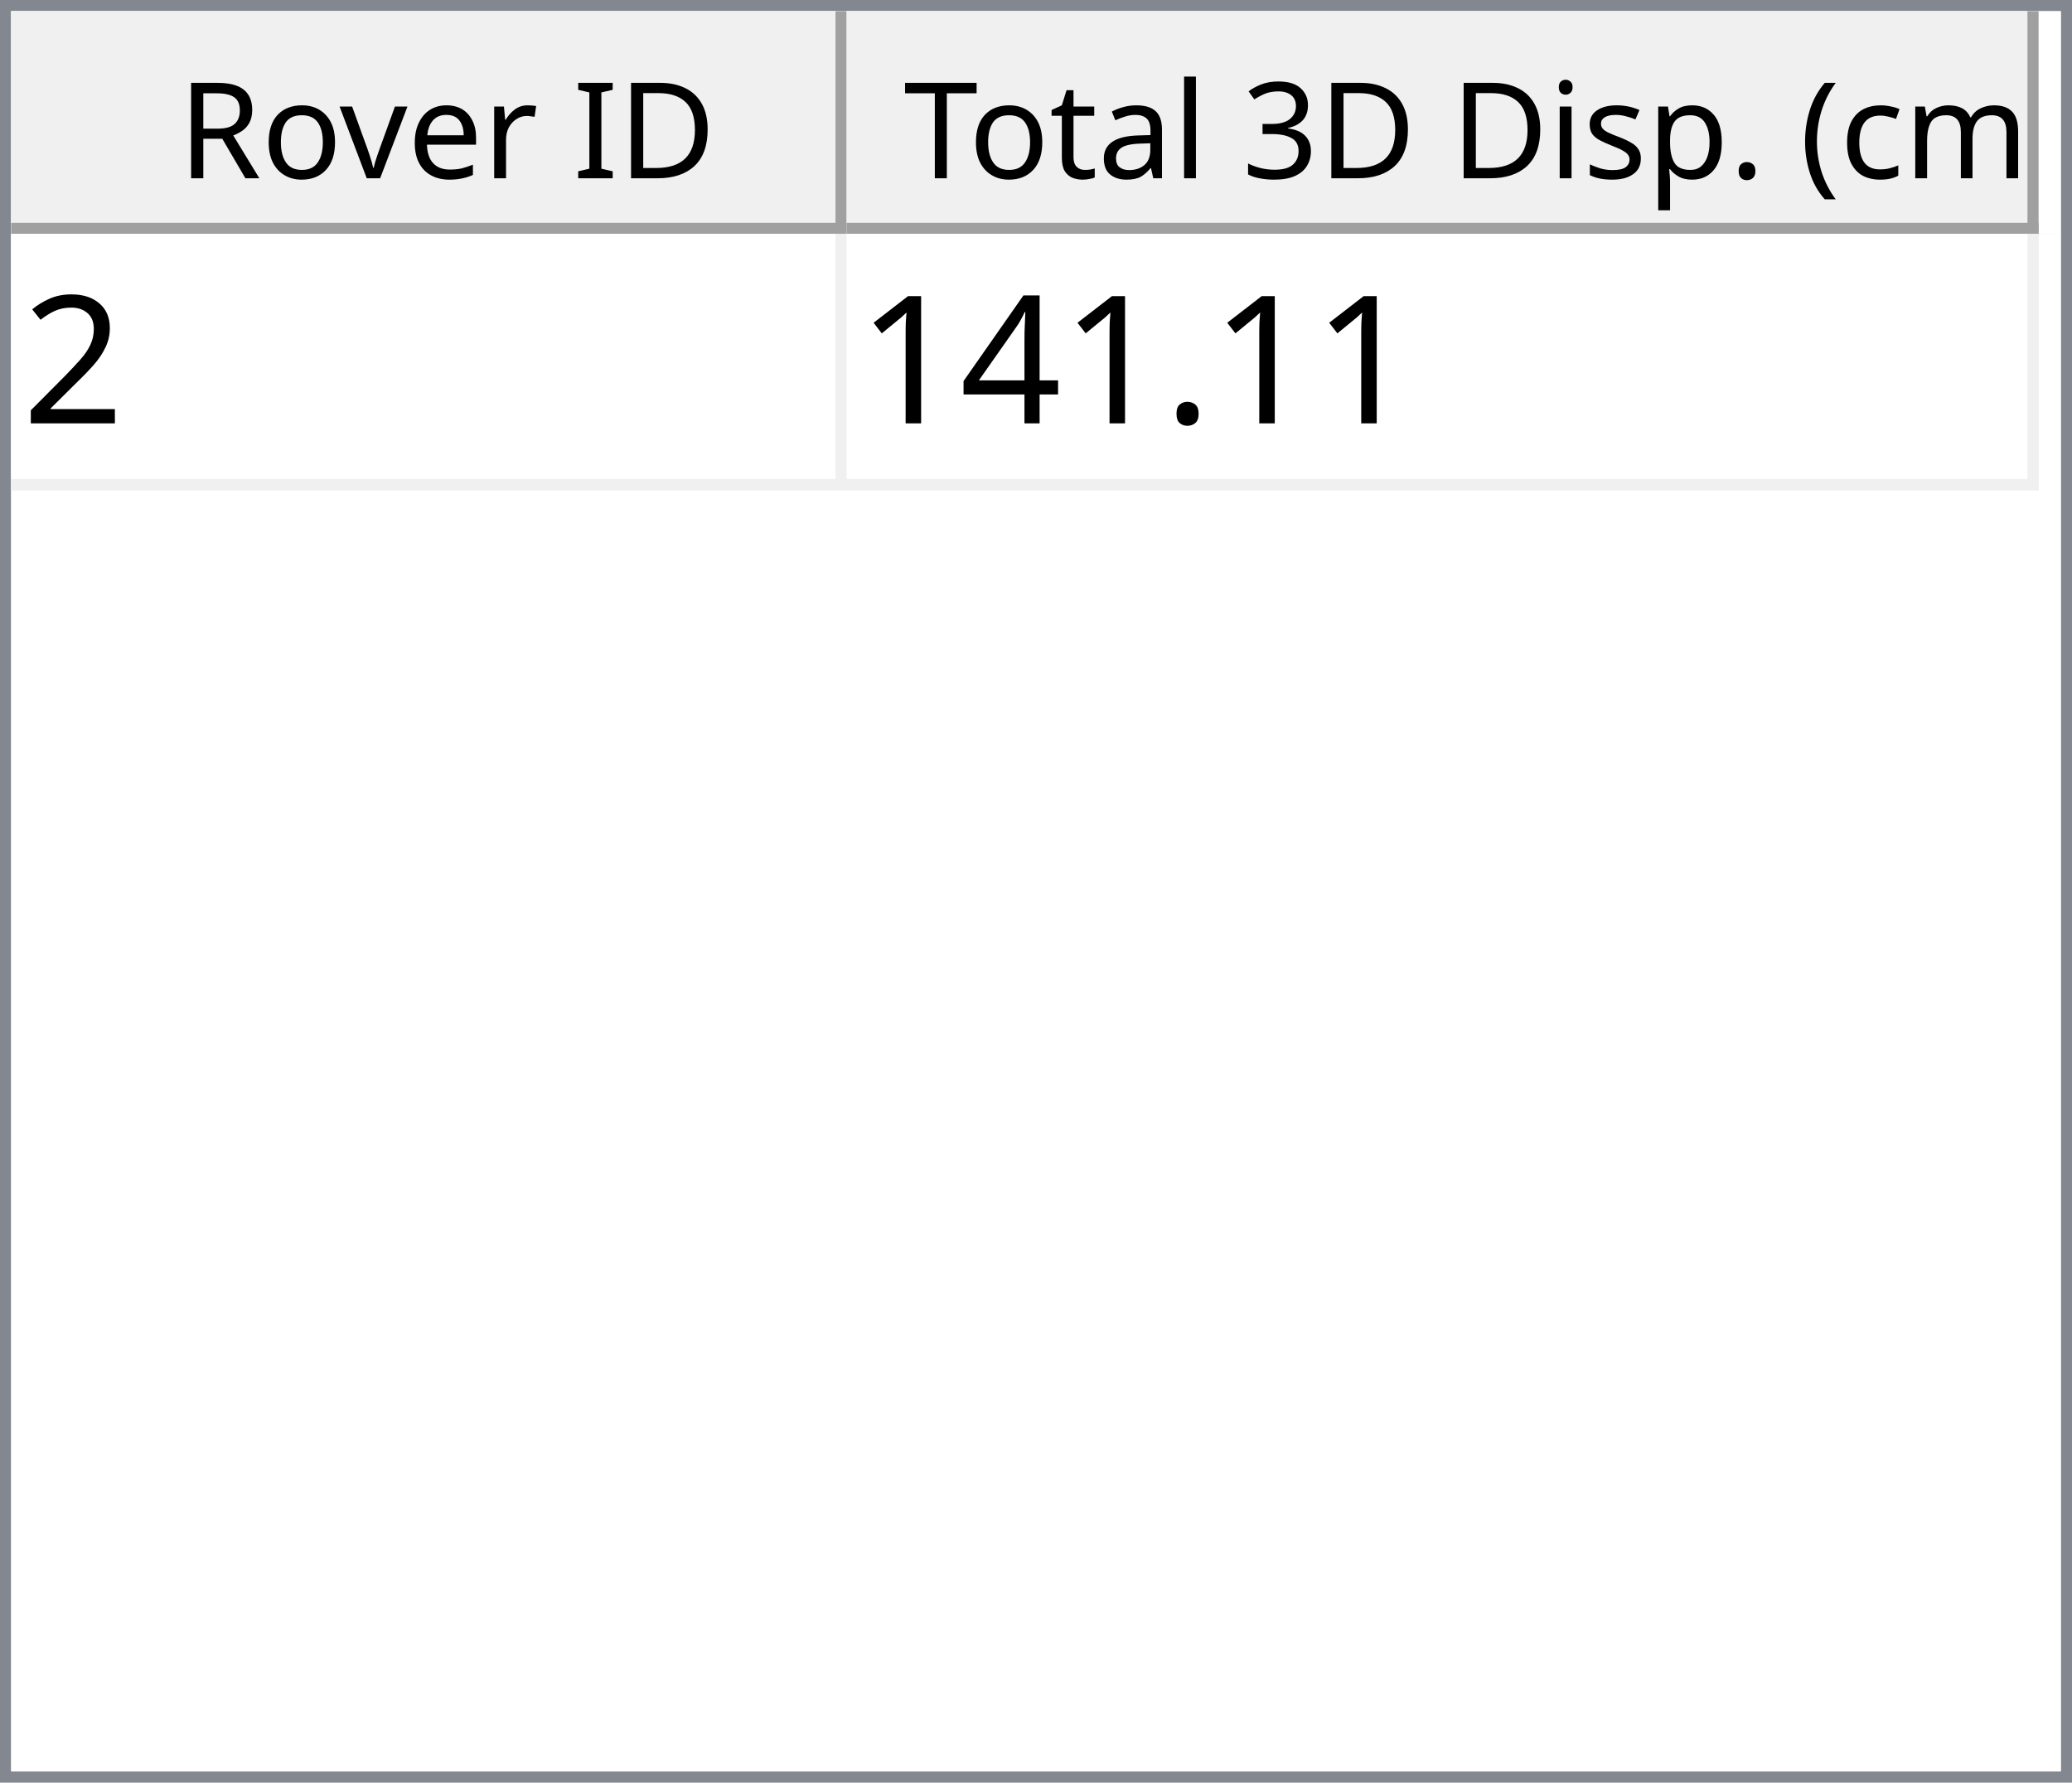
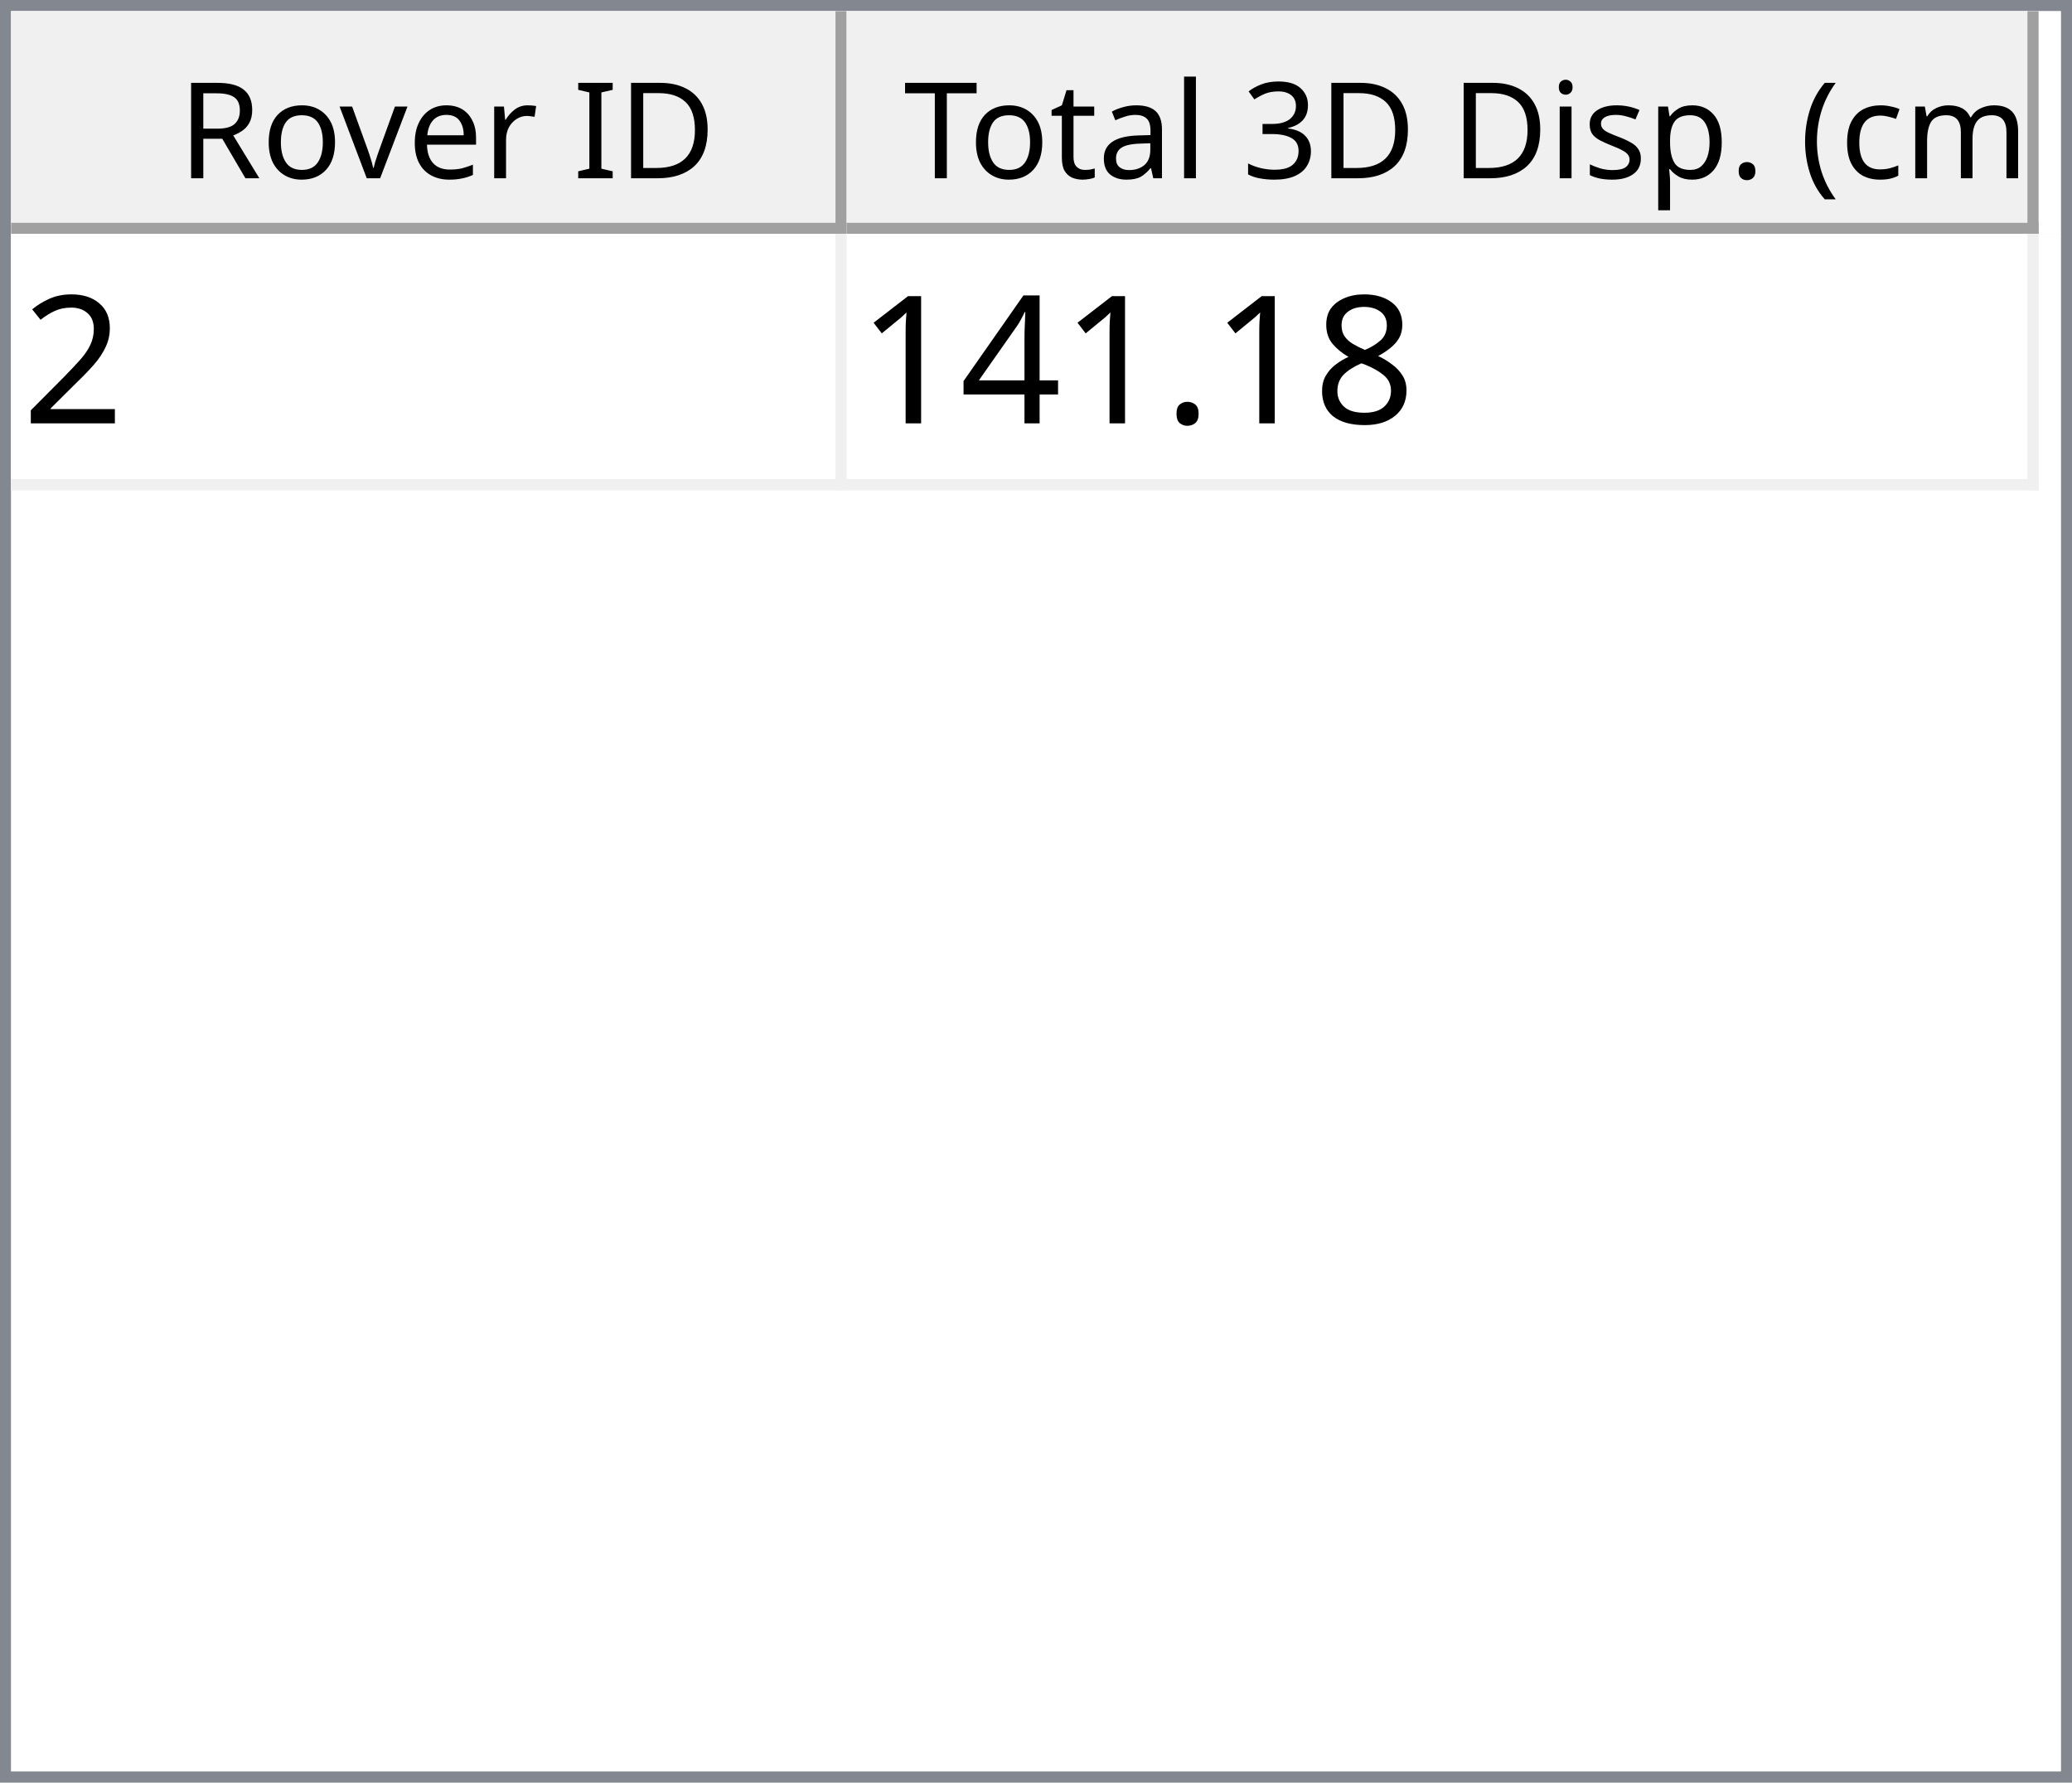
<svg xmlns="http://www.w3.org/2000/svg" style="fill-opacity:1; color-rendering:auto; color-interpolation:auto; text-rendering:auto; stroke:black; stroke-linecap:square; stroke-miterlimit:10; shape-rendering:auto; stroke-opacity:1; fill:black; stroke-dasharray:none; font-weight:normal; stroke-width:1; font-family:'Dialog'; font-style:normal; stroke-linejoin:miter; font-size:12px; stroke-dashoffset:0; image-rendering:auto;" width="186" height="160">
  <defs id="genericDefs" />
  <g>
    <defs id="defs1">
      <clipPath clipPathUnits="userSpaceOnUse" id="clipPath1">
        <path d="M0 0 L186 0 L186 160 L0 160 L0 0 Z" />
      </clipPath>
      <clipPath clipPathUnits="userSpaceOnUse" id="clipPath2">
        <path d="M0 0 L0 160 L186 160 L186 0 Z" />
      </clipPath>
      <clipPath clipPathUnits="userSpaceOnUse" id="clipPath3">
        <path d="M0 0 L0 20 L184 20 L184 0 Z" />
      </clipPath>
      <clipPath clipPathUnits="userSpaceOnUse" id="clipPath4">
        <path d="M0 0 L0 20 L75 20 L75 0 Z" />
      </clipPath>
      <clipPath clipPathUnits="userSpaceOnUse" id="clipPath5">
        <path d="M1 1 L1 19 L74 19 L74 1 Z" />
      </clipPath>
      <clipPath clipPathUnits="userSpaceOnUse" id="clipPath6">
        <path d="M0 0 L0 18 L73 18 L73 0 Z" />
      </clipPath>
      <clipPath clipPathUnits="userSpaceOnUse" id="clipPath7">
        <path d="M-0.5 -0.5 L-0.5 19.5 L74.5 19.5 L74.5 -0.5 Z" />
      </clipPath>
      <clipPath clipPathUnits="userSpaceOnUse" id="clipPath8">
        <path d="M0 0 L0 20 L107 20 L107 0 Z" />
      </clipPath>
      <clipPath clipPathUnits="userSpaceOnUse" id="clipPath9">
        <path d="M1 1 L1 19 L106 19 L106 1 Z" />
      </clipPath>
      <clipPath clipPathUnits="userSpaceOnUse" id="clipPath10">
        <path d="M0 0 L0 18 L105 18 L105 0 Z" />
      </clipPath>
      <clipPath clipPathUnits="userSpaceOnUse" id="clipPath11">
        <path d="M-0.5 -0.5 L-0.5 19.5 L106.5 19.5 L106.5 -0.5 Z" />
      </clipPath>
      <clipPath clipPathUnits="userSpaceOnUse" id="clipPath12">
        <path d="M0 0 L0 138 L184 138 L184 0 Z" />
      </clipPath>
      <clipPath clipPathUnits="userSpaceOnUse" id="clipPath13">
        <path d="M0 0 L0 23 L182 23 L182 0 Z" />
      </clipPath>
      <clipPath clipPathUnits="userSpaceOnUse" id="clipPath14">
        <path d="M-0.5 -0.5 L-0.5 22.5 L181.5 22.5 L181.5 -0.5 Z" />
      </clipPath>
      <clipPath clipPathUnits="userSpaceOnUse" id="clipPath15">
        <path d="M0 0 L0 22 L74 22 L74 0 Z" />
      </clipPath>
      <clipPath clipPathUnits="userSpaceOnUse" id="clipPath16">
        <path d="M0 0 L0 22 L106 22 L106 0 Z" />
      </clipPath>
      <font horiz-adv-x="64.551" id="font1">
        <font-face ascent="107.91" descent="25.098" units-per-em="100" style="font-style:normal; font-family:Segoe UI; font-weight:normal;" />
        <missing-glyph horiz-adv-x="64.551" d="M8.109 0 L8.109 68.266 L56.453 68.266 L56.453 0 L8.109 0 ZM15.328 7.234 L49.219 7.234 L49.219 61.031 L15.328 61.031 L15.328 7.234 Z" />
        <glyph unicode="D" horiz-adv-x="70.117" d="M9.188 0 L9.188 70.016 L28.516 70.016 Q65.531 70.016 65.531 35.891 Q65.531 19.672 55.25 9.836 Q44.969 0 27.734 0 L9.188 0 ZM17.391 62.594 L17.391 7.422 L27.828 7.422 Q41.609 7.422 49.273 14.797 Q56.938 22.172 56.938 35.688 Q56.938 62.594 28.328 62.594 L17.391 62.594 Z" />
        <glyph unicode="I" horiz-adv-x="26.611" d="M17.391 0 L9.188 0 L9.188 70.016 L17.391 70.016 L17.391 0 Z" />
        <glyph unicode=" " horiz-adv-x="27.393" d="" />
        <glyph unicode="r" horiz-adv-x="34.766" d="M34.188 41.891 Q32.078 43.5 28.125 43.5 Q23 43.5 19.555 38.672 Q16.109 33.844 16.109 25.484 L16.109 0 L8.109 0 L8.109 50 L16.109 50 L16.109 39.703 L16.312 39.703 Q18.016 44.969 21.531 47.922 Q25.047 50.875 29.391 50.875 Q32.516 50.875 34.188 50.203 L34.188 41.891 Z" />
        <glyph unicode="e" horiz-adv-x="52.295" d="M48.297 23 L12.984 23 Q13.188 14.656 17.484 10.109 Q21.781 5.562 29.297 5.562 Q37.75 5.562 44.828 11.141 L44.828 3.609 Q38.234 -1.172 27.391 -1.172 Q16.797 -1.172 10.742 5.641 Q4.688 12.453 4.688 24.812 Q4.688 36.469 11.305 43.82 Q17.922 51.172 27.734 51.172 Q37.547 51.172 42.922 44.828 Q48.297 38.484 48.297 27.203 L48.297 23 ZM40.094 29.781 Q40.047 36.719 36.75 40.578 Q33.453 44.438 27.594 44.438 Q21.922 44.438 17.969 40.383 Q14.016 36.328 13.094 29.781 L40.094 29.781 Z" />
        <glyph unicode="v" horiz-adv-x="47.9" d="M47.406 50 L27.484 0 L19.625 0 L0.688 50 L9.469 50 L22.172 13.672 Q23.578 9.672 23.922 6.688 L24.125 6.688 Q24.609 10.453 25.688 13.484 L38.969 50 L47.406 50 Z" />
        <glyph unicode="o" horiz-adv-x="58.594" d="M29 -1.172 Q17.922 -1.172 11.305 5.836 Q4.688 12.844 4.688 24.422 Q4.688 37.016 11.57 44.094 Q18.453 51.172 30.172 51.172 Q41.359 51.172 47.633 44.289 Q53.906 37.406 53.906 25.203 Q53.906 13.234 47.141 6.031 Q40.375 -1.172 29 -1.172 ZM29.594 44.438 Q21.875 44.438 17.383 39.188 Q12.891 33.938 12.891 24.703 Q12.891 15.828 17.43 10.695 Q21.969 5.562 29.594 5.562 Q37.359 5.562 41.531 10.594 Q45.703 15.625 45.703 24.906 Q45.703 34.281 41.531 39.359 Q37.359 44.438 29.594 44.438 Z" />
        <glyph unicode="R" horiz-adv-x="59.814" d="M59.375 0 L49.609 0 L37.891 19.625 Q36.281 22.359 34.766 24.289 Q33.25 26.219 31.664 27.438 Q30.078 28.656 28.25 29.219 Q26.422 29.781 24.125 29.781 L17.391 29.781 L17.391 0 L9.188 0 L9.188 70.016 L30.078 70.016 Q34.672 70.016 38.555 68.867 Q42.438 67.719 45.289 65.375 Q48.141 63.031 49.758 59.547 Q51.375 56.062 51.375 51.375 Q51.375 47.703 50.273 44.656 Q49.172 41.609 47.148 39.211 Q45.125 36.812 42.266 35.133 Q39.406 33.453 35.844 32.516 L35.844 32.328 Q37.594 31.547 38.891 30.547 Q40.188 29.547 41.359 28.18 Q42.531 26.812 43.68 25.078 Q44.828 23.344 46.234 21.047 L59.375 0 ZM17.391 62.594 L17.391 37.203 L28.516 37.203 Q31.594 37.203 34.203 38.133 Q36.812 39.062 38.719 40.797 Q40.625 42.531 41.703 45.047 Q42.781 47.562 42.781 50.688 Q42.781 56.297 39.141 59.445 Q35.5 62.594 28.609 62.594 L17.391 62.594 Z" />
        <glyph unicode=")" horiz-adv-x="30.176" d="M8.297 -15.922 L1.172 -15.922 Q16.406 2.344 16.406 26.812 Q16.406 51.469 1.078 70.016 L8.297 70.016 Q23.531 52.156 23.531 26.703 Q23.531 1.375 8.297 -15.922 Z" />
        <glyph unicode="m" horiz-adv-x="86.133" d="M79.109 0 L71.094 0 L71.094 28.719 Q71.094 37.016 68.531 40.727 Q65.969 44.438 59.906 44.438 Q54.781 44.438 51.195 39.75 Q47.609 35.062 47.609 28.516 L47.609 0 L39.594 0 L39.594 29.688 Q39.594 44.438 28.219 44.438 Q22.953 44.438 19.531 40.016 Q16.109 35.594 16.109 28.516 L16.109 0 L8.109 0 L8.109 50 L16.109 50 L16.109 42.094 L16.312 42.094 Q21.625 51.172 31.844 51.172 Q36.969 51.172 40.773 48.312 Q44.578 45.453 46 40.828 Q51.562 51.172 62.594 51.172 Q79.109 51.172 79.109 30.812 L79.109 0 Z" />
        <glyph unicode="c" horiz-adv-x="46.191" d="M42.188 2.297 Q36.422 -1.172 28.516 -1.172 Q17.828 -1.172 11.258 5.789 Q4.688 12.75 4.688 23.828 Q4.688 36.188 11.766 43.68 Q18.844 51.172 30.672 51.172 Q37.25 51.172 42.281 48.734 L42.281 40.531 Q36.719 44.438 30.375 44.438 Q22.703 44.438 17.797 38.945 Q12.891 33.453 12.891 24.516 Q12.891 15.719 17.508 10.641 Q22.125 5.562 29.891 5.562 Q36.422 5.562 42.188 9.906 L42.188 2.297 Z" />
        <glyph unicode="(" horiz-adv-x="30.176" d="M29.109 -15.922 L21.969 -15.922 Q6.844 1.375 6.844 26.703 Q6.844 52.156 21.969 70.016 L29.203 70.016 Q13.875 51.469 13.875 26.812 Q13.875 2.344 29.109 -15.922 Z" />
        <glyph unicode="." horiz-adv-x="21.68" d="M10.891 -1.078 Q8.641 -1.078 7.055 0.539 Q5.469 2.156 5.469 4.391 Q5.469 6.641 7.055 8.273 Q8.641 9.906 10.891 9.906 Q13.188 9.906 14.797 8.273 Q16.406 6.641 16.406 4.391 Q16.406 2.156 14.797 0.539 Q13.188 -1.078 10.891 -1.078 Z" />
        <glyph unicode="p" horiz-adv-x="58.789" d="M16.312 7.234 L16.109 7.234 L16.109 -23 L8.109 -23 L8.109 50 L16.109 50 L16.109 41.219 L16.312 41.219 Q22.219 51.172 33.594 51.172 Q43.266 51.172 48.688 44.461 Q54.109 37.75 54.109 26.469 Q54.109 13.922 48 6.375 Q41.891 -1.172 31.297 -1.172 Q21.578 -1.172 16.312 7.234 ZM16.109 27.391 L16.109 20.406 Q16.109 14.203 20.141 9.883 Q24.172 5.562 30.375 5.562 Q37.641 5.562 41.773 11.133 Q45.906 16.703 45.906 26.609 Q45.906 34.969 42.047 39.703 Q38.188 44.438 31.594 44.438 Q24.609 44.438 20.359 39.578 Q16.109 34.719 16.109 27.391 Z" />
        <glyph unicode="s" horiz-adv-x="42.432" d="M5.078 1.812 L5.078 10.406 Q11.625 5.562 19.484 5.562 Q30.031 5.562 30.031 12.594 Q30.031 14.594 29.125 15.992 Q28.219 17.391 26.68 18.461 Q25.141 19.531 23.07 20.383 Q21 21.234 18.609 22.172 Q15.281 23.484 12.766 24.828 Q10.25 26.172 8.57 27.859 Q6.891 29.547 6.031 31.695 Q5.172 33.844 5.172 36.719 Q5.172 40.234 6.789 42.945 Q8.406 45.656 11.086 47.484 Q13.766 49.312 17.211 50.242 Q20.656 51.172 24.312 51.172 Q30.812 51.172 35.938 48.922 L35.938 40.828 Q30.422 44.438 23.25 44.438 Q21 44.438 19.195 43.922 Q17.391 43.406 16.094 42.477 Q14.797 41.547 14.086 40.258 Q13.375 38.969 13.375 37.406 Q13.375 35.453 14.086 34.133 Q14.797 32.812 16.164 31.789 Q17.531 30.766 19.484 29.938 Q21.438 29.109 23.922 28.125 Q27.25 26.859 29.883 25.516 Q32.516 24.172 34.375 22.484 Q36.234 20.797 37.234 18.602 Q38.234 16.406 38.234 13.375 Q38.234 9.672 36.602 6.938 Q34.969 4.203 32.234 2.398 Q29.5 0.594 25.93 -0.289 Q22.359 -1.172 18.453 -1.172 Q10.75 -1.172 5.078 1.812 Z" />
        <glyph unicode="i" horiz-adv-x="24.219" d="M12.203 62.703 Q10.062 62.703 8.547 64.164 Q7.031 65.625 7.031 67.875 Q7.031 70.125 8.547 71.609 Q10.062 73.094 12.203 73.094 Q14.406 73.094 15.945 71.609 Q17.484 70.125 17.484 67.875 Q17.484 65.719 15.945 64.211 Q14.406 62.703 12.203 62.703 ZM16.109 0 L8.109 0 L8.109 50 L16.109 50 L16.109 0 Z" />
        <glyph unicode="3" horiz-adv-x="53.906" d="M46.531 19.828 Q46.531 15.094 44.75 11.211 Q42.969 7.328 39.719 4.57 Q36.469 1.812 31.93 0.297 Q27.391 -1.219 21.922 -1.219 Q11.922 -1.219 6 2.594 L6 11.188 Q13.094 5.609 22.219 5.609 Q25.875 5.609 28.828 6.539 Q31.781 7.469 33.906 9.227 Q36.031 10.984 37.18 13.477 Q38.328 15.969 38.328 19.094 Q38.328 32.812 18.797 32.812 L12.984 32.812 L12.984 39.594 L18.5 39.594 Q35.797 39.594 35.797 52.484 Q35.797 64.406 22.609 64.406 Q15.188 64.406 8.688 59.422 L8.688 67.188 Q15.375 71.188 24.609 71.188 Q29 71.188 32.57 69.969 Q36.141 68.75 38.68 66.555 Q41.219 64.359 42.609 61.281 Q44 58.203 44 54.5 Q44 40.672 30.031 36.719 L30.031 36.531 Q33.594 36.141 36.625 34.797 Q39.656 33.453 41.852 31.305 Q44.047 29.156 45.289 26.25 Q46.531 23.344 46.531 19.828 Z" />
        <glyph unicode="l" horiz-adv-x="24.219" d="M16.109 0 L8.109 0 L8.109 74.031 L16.109 74.031 L16.109 0 Z" />
        <glyph unicode="a" horiz-adv-x="50.879" d="M43.891 0 L35.891 0 L35.891 7.812 L35.688 7.812 Q30.469 -1.172 20.312 -1.172 Q12.844 -1.172 8.617 2.781 Q4.391 6.734 4.391 13.281 Q4.391 27.297 20.906 29.594 L35.891 31.688 Q35.891 44.438 25.594 44.438 Q16.547 44.438 9.281 38.281 L9.281 46.484 Q16.656 51.172 26.266 51.172 Q43.891 51.172 43.891 32.516 L43.891 0 ZM35.891 25.297 L23.828 23.641 Q18.266 22.859 15.43 20.875 Q12.594 18.891 12.594 13.875 Q12.594 10.203 15.211 7.883 Q17.828 5.562 22.172 5.562 Q28.125 5.562 32.008 9.742 Q35.891 13.922 35.891 20.312 L35.891 25.297 Z" />
        <glyph unicode="t" horiz-adv-x="33.887" d="M31.297 0.484 Q28.469 -1.078 23.828 -1.078 Q10.688 -1.078 10.688 13.578 L10.688 43.172 L2.094 43.172 L2.094 50 L10.688 50 L10.688 62.203 L18.703 64.797 L18.703 50 L31.297 50 L31.297 43.172 L18.703 43.172 L18.703 14.984 Q18.703 9.969 20.414 7.82 Q22.125 5.672 26.078 5.672 Q29.109 5.672 31.297 7.328 L31.297 0.484 Z" />
        <glyph unicode="T" horiz-adv-x="52.393" d="M50.594 62.594 L30.375 62.594 L30.375 0 L22.172 0 L22.172 62.594 L2 62.594 L2 70.016 L50.594 70.016 L50.594 62.594 Z" />
      </font>
      <font horiz-adv-x="75.0" id="font2">
        <font-face ascent="100.537" descent="21.973" units-per-em="100" style="font-style:normal; font-family:sans-serif; font-weight:normal;" />
        <missing-glyph horiz-adv-x="75.0" d="M12.5 0 L12.5 62.5 L62.5 62.5 L62.5 0 L12.5 0 ZM14.062 1.562 L60.938 1.562 L60.938 60.938 L14.062 60.938 L14.062 1.562 Z" />
        <glyph unicode="2" horiz-adv-x="55.615" d="M50.344 8.453 L50.344 0 L3.031 0 Q2.938 3.172 4.047 6.109 Q5.859 10.938 9.836 15.625 Q13.812 20.312 21.344 26.469 Q33.016 36.031 37.117 41.625 Q41.219 47.219 41.219 52.203 Q41.219 57.422 37.477 61.008 Q33.734 64.594 27.734 64.594 Q21.391 64.594 17.578 60.789 Q13.766 56.984 13.719 50.25 L4.688 51.172 Q5.609 61.281 11.664 66.578 Q17.719 71.875 27.938 71.875 Q38.234 71.875 44.242 66.164 Q50.25 60.453 50.25 52 Q50.25 47.703 48.492 43.555 Q46.734 39.406 42.656 34.812 Q38.578 30.219 29.109 22.219 Q21.188 15.578 18.945 13.211 Q16.703 10.844 15.234 8.453 L50.344 8.453 Z" />
+         <glyph unicode="8" horiz-adv-x="55.615" d="M17.672 38.812 Q12.203 40.828 9.57 44.539 Q6.938 48.25 6.938 53.422 Q6.938 61.234 12.555 66.555 Q18.172 71.875 27.484 71.875 Q36.859 71.875 42.578 66.43 Q48.297 60.984 48.297 53.172 Q48.297 48.188 45.68 44.508 Q43.062 40.828 37.75 38.812 Q44.344 36.672 47.781 31.883 Q51.219 27.094 51.219 20.453 Q51.219 11.281 44.727 5.031 Q38.234 -1.219 27.641 -1.219 Q17.047 -1.219 10.547 5.055 Q4.047 11.328 4.047 20.703 Q4.047 27.688 7.594 32.398 Q11.141 37.109 17.672 38.812 ZM15.922 53.719 Q15.922 48.641 19.195 45.414 Q22.469 42.188 27.688 42.188 Q32.766 42.188 36.016 45.383 Q39.266 48.578 39.266 53.219 Q39.266 58.062 35.914 61.359 Q32.562 64.656 27.594 64.656 Q22.562 64.656 19.242 61.43 Q15.922 58.203 15.922 53.719 ZM13.094 20.656 Q13.094 16.891 14.875 13.375 Q16.656 9.859 20.172 7.93 Q23.688 6 27.734 6 Q34.031 6 38.133 10.055 Q42.234 14.109 42.234 20.359 Q42.234 26.703 38.016 30.859 Q33.797 35.016 27.438 35.016 Q21.234 35.016 17.164 30.914 Q13.094 26.812 13.094 20.656 Z" />
        <glyph unicode="." horiz-adv-x="27.783" d="M9.078 0 L9.078 10.016 L19.094 10.016 L19.094 0 L9.078 0 Z" />
        <glyph unicode="4" horiz-adv-x="55.615" d="M32.328 0 L32.328 17.141 L1.266 17.141 L1.266 25.203 L33.938 71.578 L41.109 71.578 L41.109 25.203 L50.781 25.203 L50.781 17.141 L41.109 17.141 L41.109 0 L32.328 0 ZM32.328 25.203 L32.328 57.469 L9.906 25.203 L32.328 25.203 Z" />
        <glyph unicode="1" horiz-adv-x="55.615" d="M37.25 0 L28.469 0 L28.469 56 Q25.297 52.984 20.141 49.953 Q14.984 46.922 10.891 45.406 L10.891 53.906 Q18.266 57.375 23.781 62.305 Q29.297 67.234 31.594 71.875 L37.25 71.875 L37.25 0 Z" />
      </font>
    </defs>
    <g style="fill:white; stroke:white;">
      <rect x="0" y="0" width="186" style="clip-path:url(#clipPath1); stroke:none;" height="160" />
    </g>
    <g style="fill:white; text-rendering:optimizeSpeed; color-rendering:optimizeSpeed; image-rendering:optimizeSpeed; shape-rendering:crispEdges; stroke:white; color-interpolation:sRGB;">
      <rect x="0" width="186" height="160" y="0" style="stroke:none;" />
      <path style="stroke:none;" d="M0 160 L186 160 L186 0 L0 0 Z" />
    </g>
    <g style="fill:rgb(240,240,240); font-family:'Segoe UI'; stroke:rgb(240,240,240);">
      <rect x="0" y="0" width="186" style="clip-path:url(#clipPath2); stroke:none;" height="160" />
    </g>
    <g style="fill:rgb(130,135,144); font-family:'Segoe UI'; stroke:rgb(130,135,144);">
      <path d="M0 0 L186 0 L186 160 L0 160 L0 0 ZM1 1 L185 1 L185 159 L1 159 L1 1 Z" style="fill-rule:evenodd; clip-path:url(#clipPath2); stroke:none;" />
    </g>
    <g style="fill:white; font-family:'Segoe UI'; stroke:white;" transform="translate(1,1)">
      <rect x="0" y="0" width="184" style="clip-path:url(#clipPath3); stroke:none;" height="20" />
    </g>
    <g style="fill:rgb(240,240,240); font-family:'Segoe UI'; stroke:rgb(240,240,240);" transform="translate(1,1)">
      <rect x="0" y="0" width="75" style="clip-path:url(#clipPath4); stroke:none;" height="20" />
    </g>
    <g style="font-family:'Segoe UI';" transform="translate(2,2)">
      <text x="14" xml:space="preserve" y="14" style="clip-path:url(#clipPath6); stroke:none;">Rover ID</text>
    </g>
    <g style="fill:rgb(160,160,160); font-family:'Segoe UI'; stroke:rgb(160,160,160); stroke-linejoin:bevel;" transform="translate(1.5,1.5)">
      <line x1="74" x2="74" y1="0" style="fill:none; clip-path:url(#clipPath7);" y2="19" />
    </g>
    <g style="fill:rgb(160,160,160); font-family:'Segoe UI'; stroke:rgb(160,160,160); stroke-linejoin:bevel;" transform="matrix(1,0,0,1,1,1) translate(0.5,0.5)">
      <line x1="0" x2="74" y1="19" style="fill:none; clip-path:url(#clipPath7);" y2="19" />
    </g>
    <g style="fill:rgb(240,240,240); font-family:'Segoe UI'; stroke:rgb(240,240,240);" transform="translate(76,1)">
      <rect x="0" y="0" width="107" style="clip-path:url(#clipPath8); stroke:none;" height="20" />
    </g>
    <g style="font-family:'Segoe UI';" transform="translate(77,2)">
      <text x="1" xml:space="preserve" y="14" style="clip-path:url(#clipPath10); stroke:none;"> Total 3D Disp. (cm)</text>
    </g>
    <g style="fill:rgb(160,160,160); font-family:'Segoe UI'; stroke:rgb(160,160,160); stroke-linejoin:bevel;" transform="translate(76.5,1.5)">
      <line x1="106" x2="106" y1="0" style="fill:none; clip-path:url(#clipPath11);" y2="19" />
    </g>
    <g style="fill:rgb(160,160,160); font-family:'Segoe UI'; stroke:rgb(160,160,160); stroke-linejoin:bevel;" transform="matrix(1,0,0,1,76,1) translate(0.5,0.5)">
      <line x1="0" x2="106" y1="19" style="fill:none; clip-path:url(#clipPath11);" y2="19" />
    </g>
    <g style="fill:white; font-family:'Segoe UI'; stroke:white;" transform="translate(1,21)">
      <rect x="0" y="0" width="184" style="clip-path:url(#clipPath12); stroke:none;" height="138" />
    </g>
    <g style="fill:rgb(240,240,240); font-size:16px; font-family:sans-serif; stroke:rgb(240,240,240);" transform="translate(1,21)">
      <rect x="0" y="0" width="182" style="clip-path:url(#clipPath13); stroke:none;" height="23" />
      <line transform="translate(0.5,0.5)" x1="0" x2="181" y1="22" style="clip-path:url(#clipPath14); fill:none; stroke-linejoin:bevel;" y2="22" />
    </g>
    <g transform="matrix(1,0,0,1,1,21) translate(0.5,0.5)" style="fill:rgb(240,240,240); font-size:16px; font-family:sans-serif; stroke:rgb(240,240,240); stroke-linejoin:bevel;">
      <line x1="74" x2="74" y1="0" style="fill:none; clip-path:url(#clipPath14);" y2="22" />
    </g>
    <g transform="matrix(1,0,0,1,1,21) translate(0.5,0.5)" style="fill:rgb(240,240,240); font-size:16px; font-family:sans-serif; stroke:rgb(240,240,240); stroke-linejoin:bevel;">
      <line x1="181" x2="181" y1="0" style="fill:none; clip-path:url(#clipPath14);" y2="22" />
    </g>
    <g style="fill:white; font-size:16px; font-family:sans-serif; stroke:white;" transform="matrix(1,0,0,1,1,21)">
      <rect x="0" y="0" width="74" style="clip-path:url(#clipPath15); stroke:none;" height="22" />
      <text x="1" y="17" style="fill:black; clip-path:url(#clipPath15); stroke:none;" xml:space="preserve">2</text>
    </g>
    <g style="fill:white; font-size:16px; font-family:sans-serif; stroke:white;" transform="matrix(1,0,0,1,1,21) translate(75,0)">
      <rect x="0" y="0" width="106" style="clip-path:url(#clipPath16); stroke:none;" height="22" />
-       <text x="1" y="17" style="fill:black; clip-path:url(#clipPath16); stroke:none;" xml:space="preserve">141.11</text>
+       <text x="1" y="17" style="fill:black; clip-path:url(#clipPath16); stroke:none;" xml:space="preserve">141.18</text>
    </g>
  </g>
</svg>
